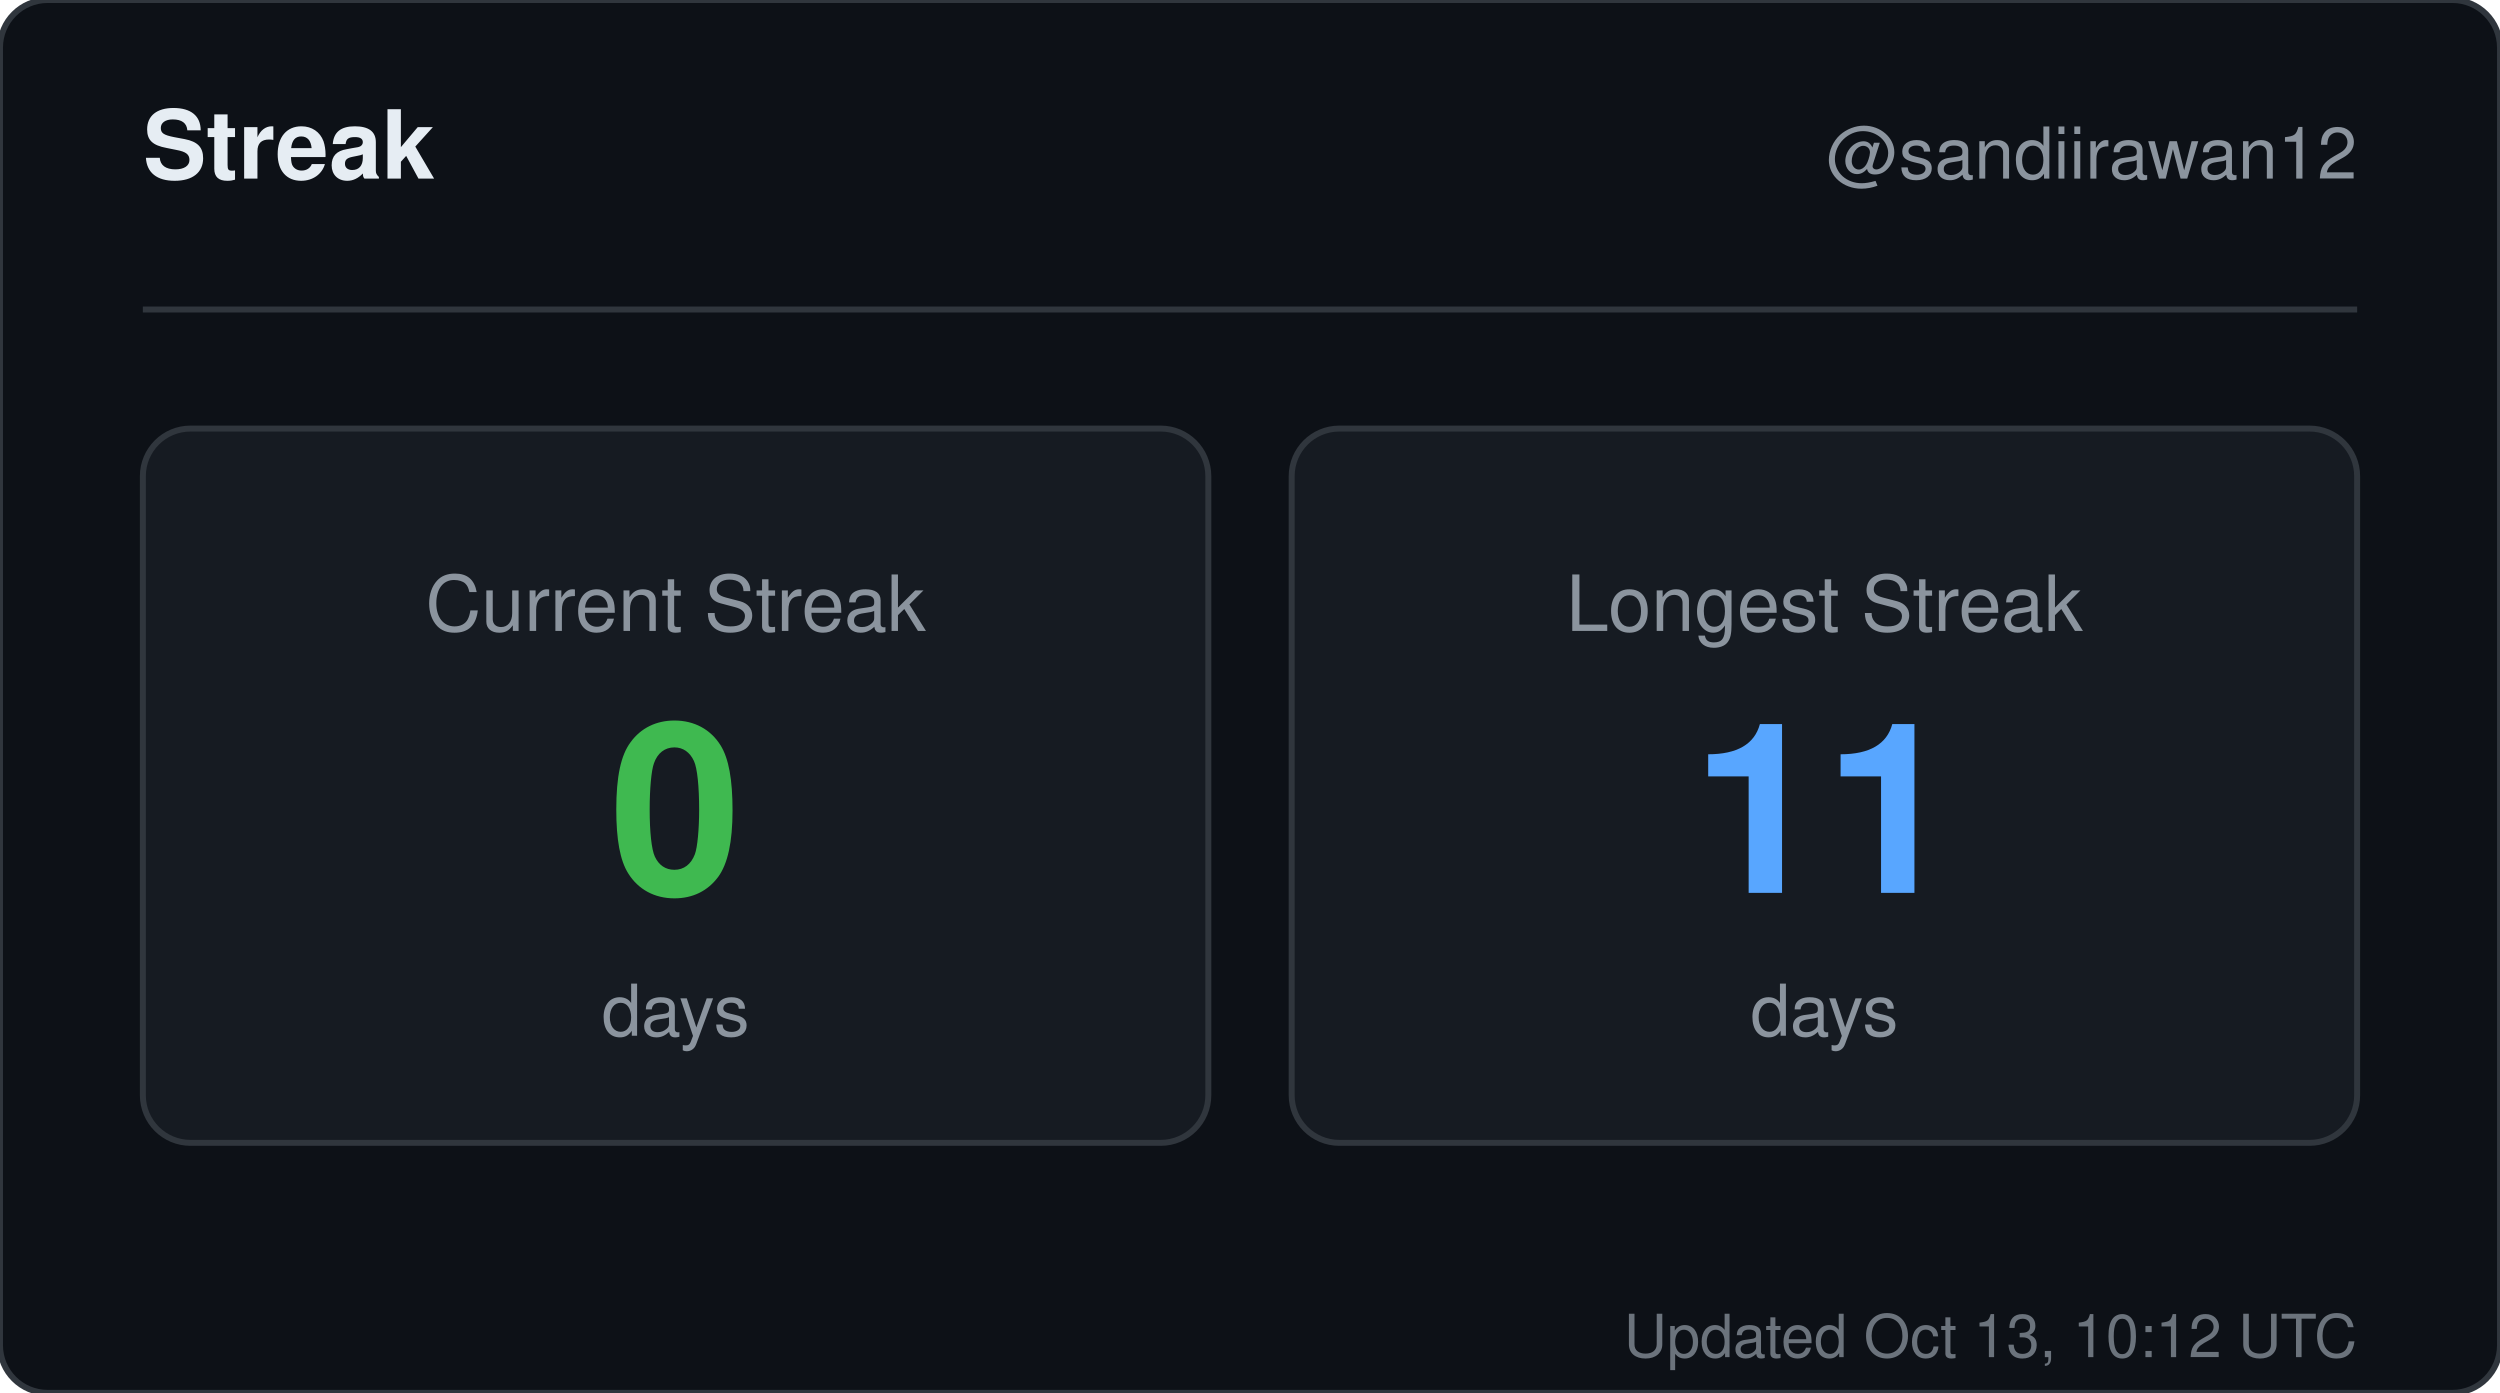
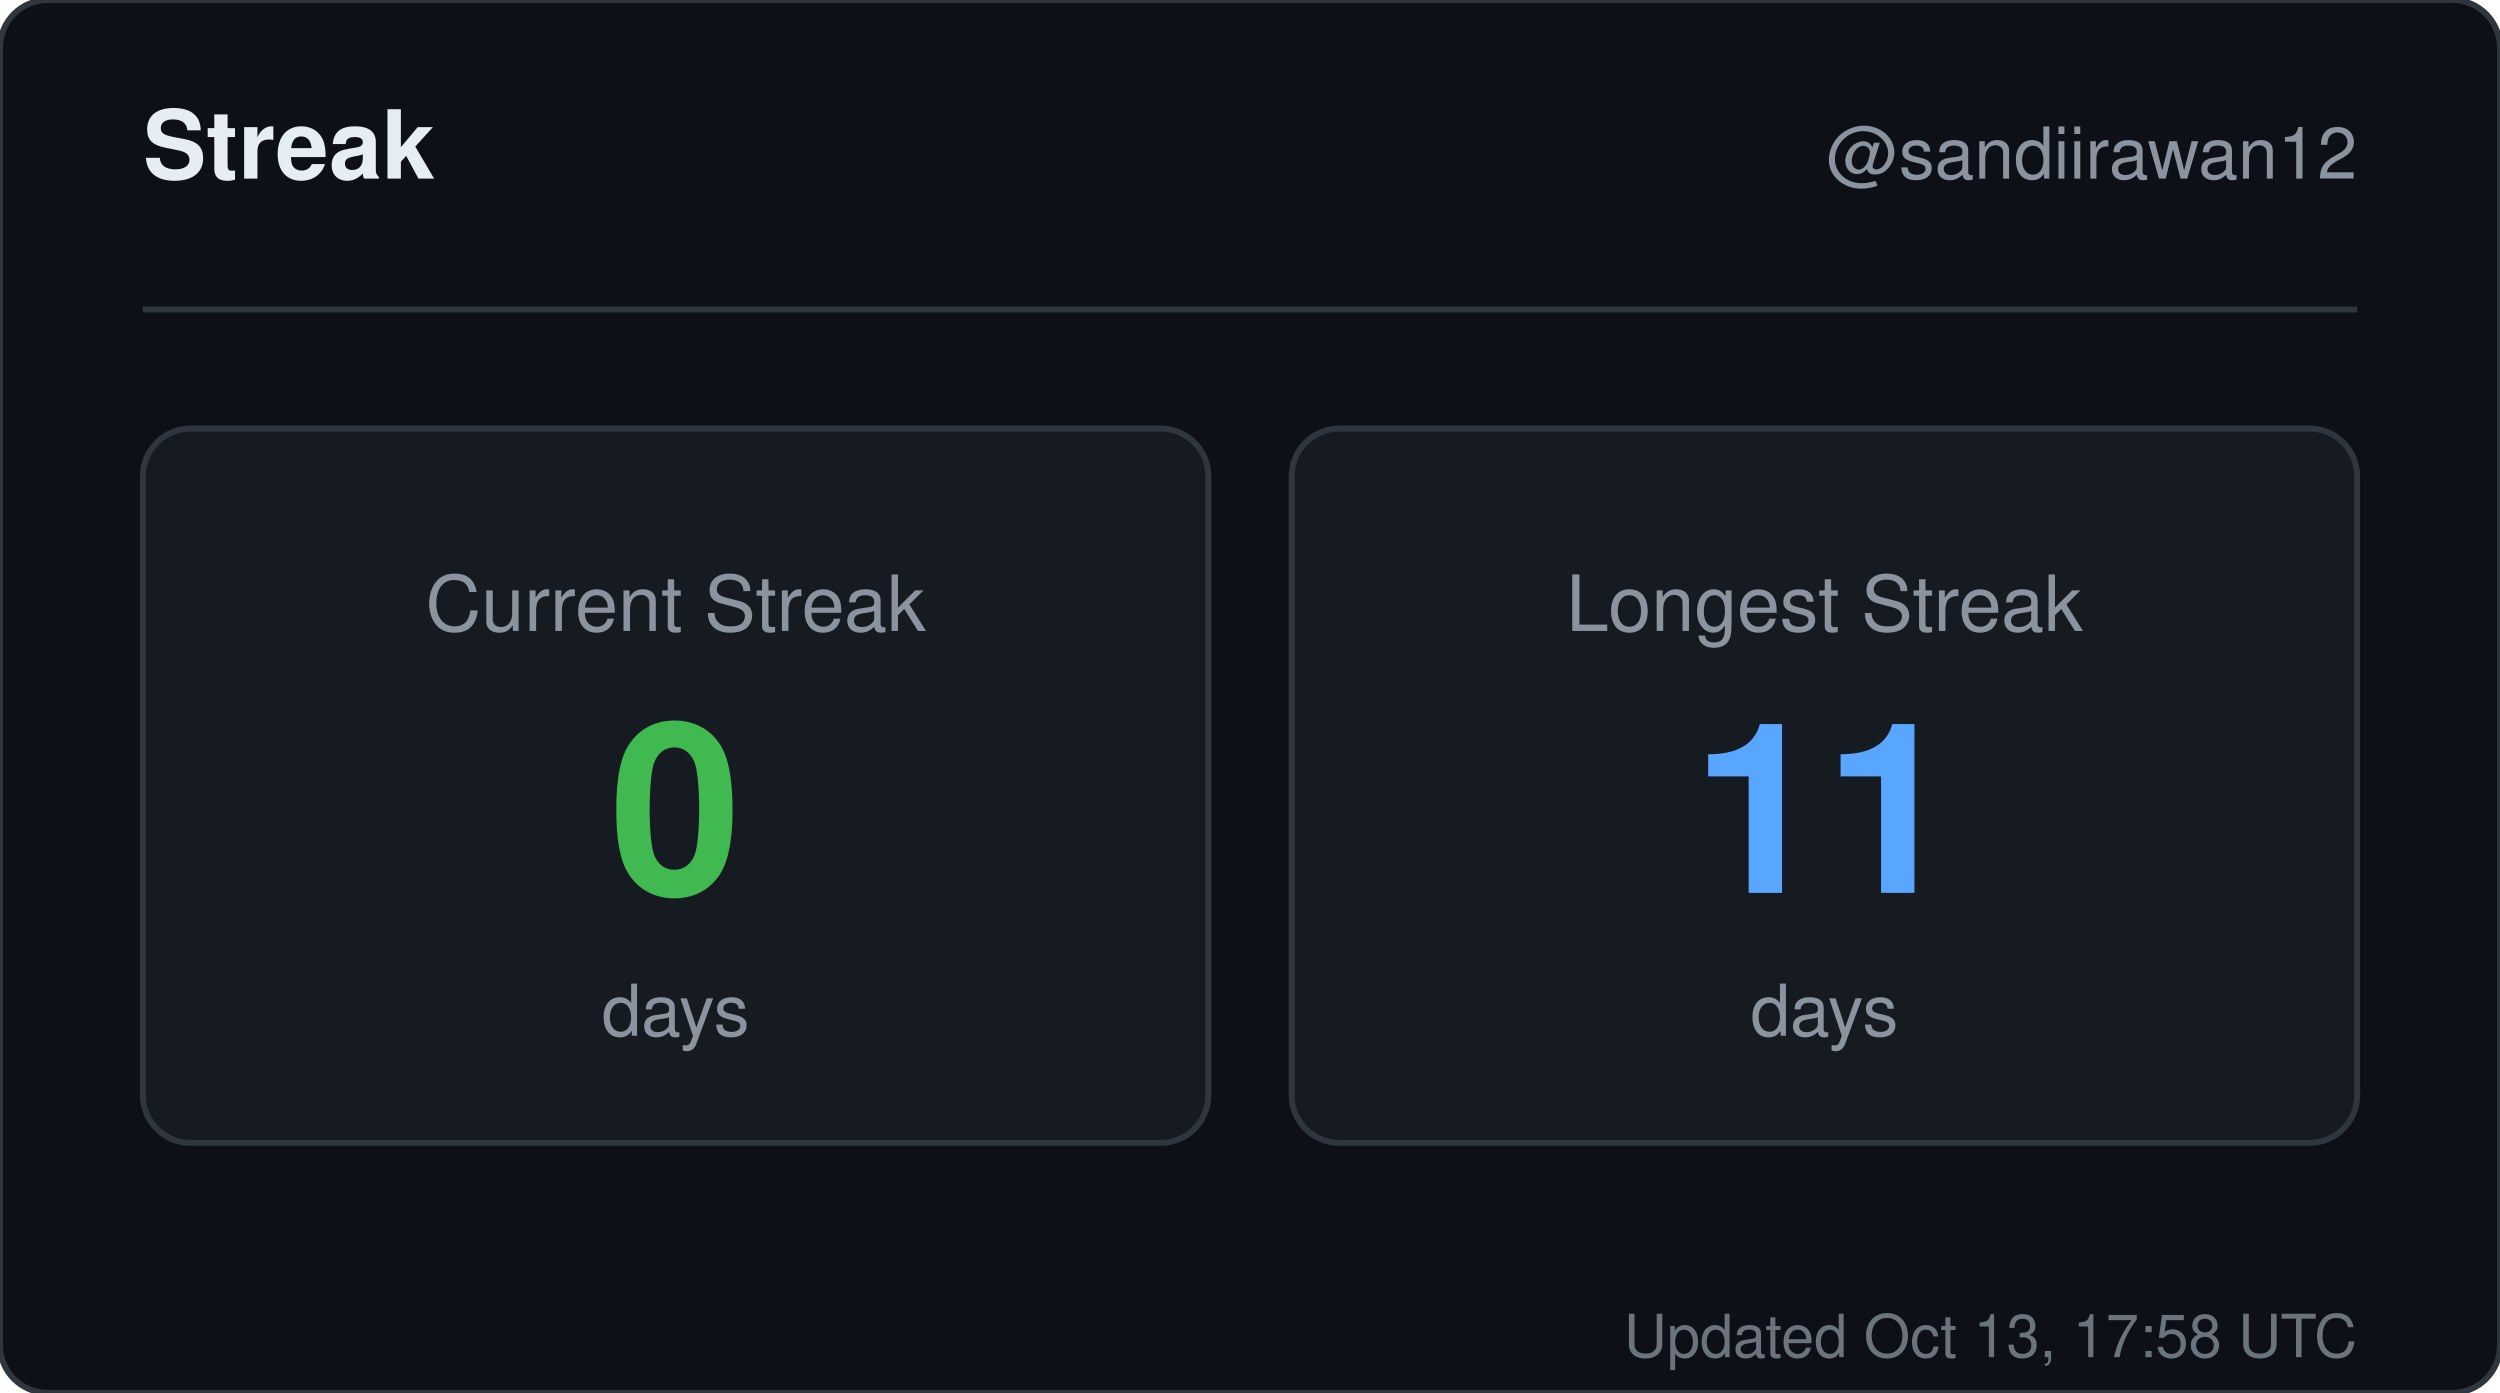
<svg xmlns="http://www.w3.org/2000/svg" width="420" height="234" viewBox="0 0 420 234" role="img" aria-label="Streak for sandiirawan12">
  <rect width="420" height="234" rx="8" fill="#0d1117" stroke="#30363d" />
  <g font-family="-apple-system, BlinkMacSystemFont, Segoe UI, Helvetica, Arial, sans-serif">
    <text x="24" y="30" fill="#e6edf3" font-size="16" font-weight="700">Streak</text>
    <text x="396" y="30" fill="#8b949e" font-size="12" text-anchor="end">@sandiirawan12</text>
    <line x1="24" y1="52" x2="396" y2="52" stroke="#30363d" />
    <rect x="24" y="72" width="179" height="120" rx="8" fill="#161b22" stroke="#30363d" />
    <text x="113.5" y="106" fill="#8b949e" font-size="13" text-anchor="middle">Current Streak</text>
    <text x="113.5" y="150" fill="#3fb950" font-size="40" font-weight="700" text-anchor="middle">0</text>
    <text x="113.5" y="174" fill="#8b949e" font-size="12" text-anchor="middle">days</text>
    <rect x="217" y="72" width="179" height="120" rx="8" fill="#161b22" stroke="#30363d" />
    <text x="306.5" y="106" fill="#8b949e" font-size="13" text-anchor="middle">Longest Streak</text>
    <text x="306.5" y="150" fill="#58a6ff" font-size="40" font-weight="700" text-anchor="middle">11</text>
    <text x="306.5" y="174" fill="#8b949e" font-size="12" text-anchor="middle">days</text>
-     <text x="396" y="228" fill="#8b949e" font-size="10" text-anchor="end" opacity="0.75">Updated Oct 13, 10:12 UTC</text>
+     <text x="396" y="228" fill="#8b949e" font-size="10" text-anchor="end" opacity="0.75">Updated Oct 13, 17:58 UTC</text>
  </g>
</svg>
